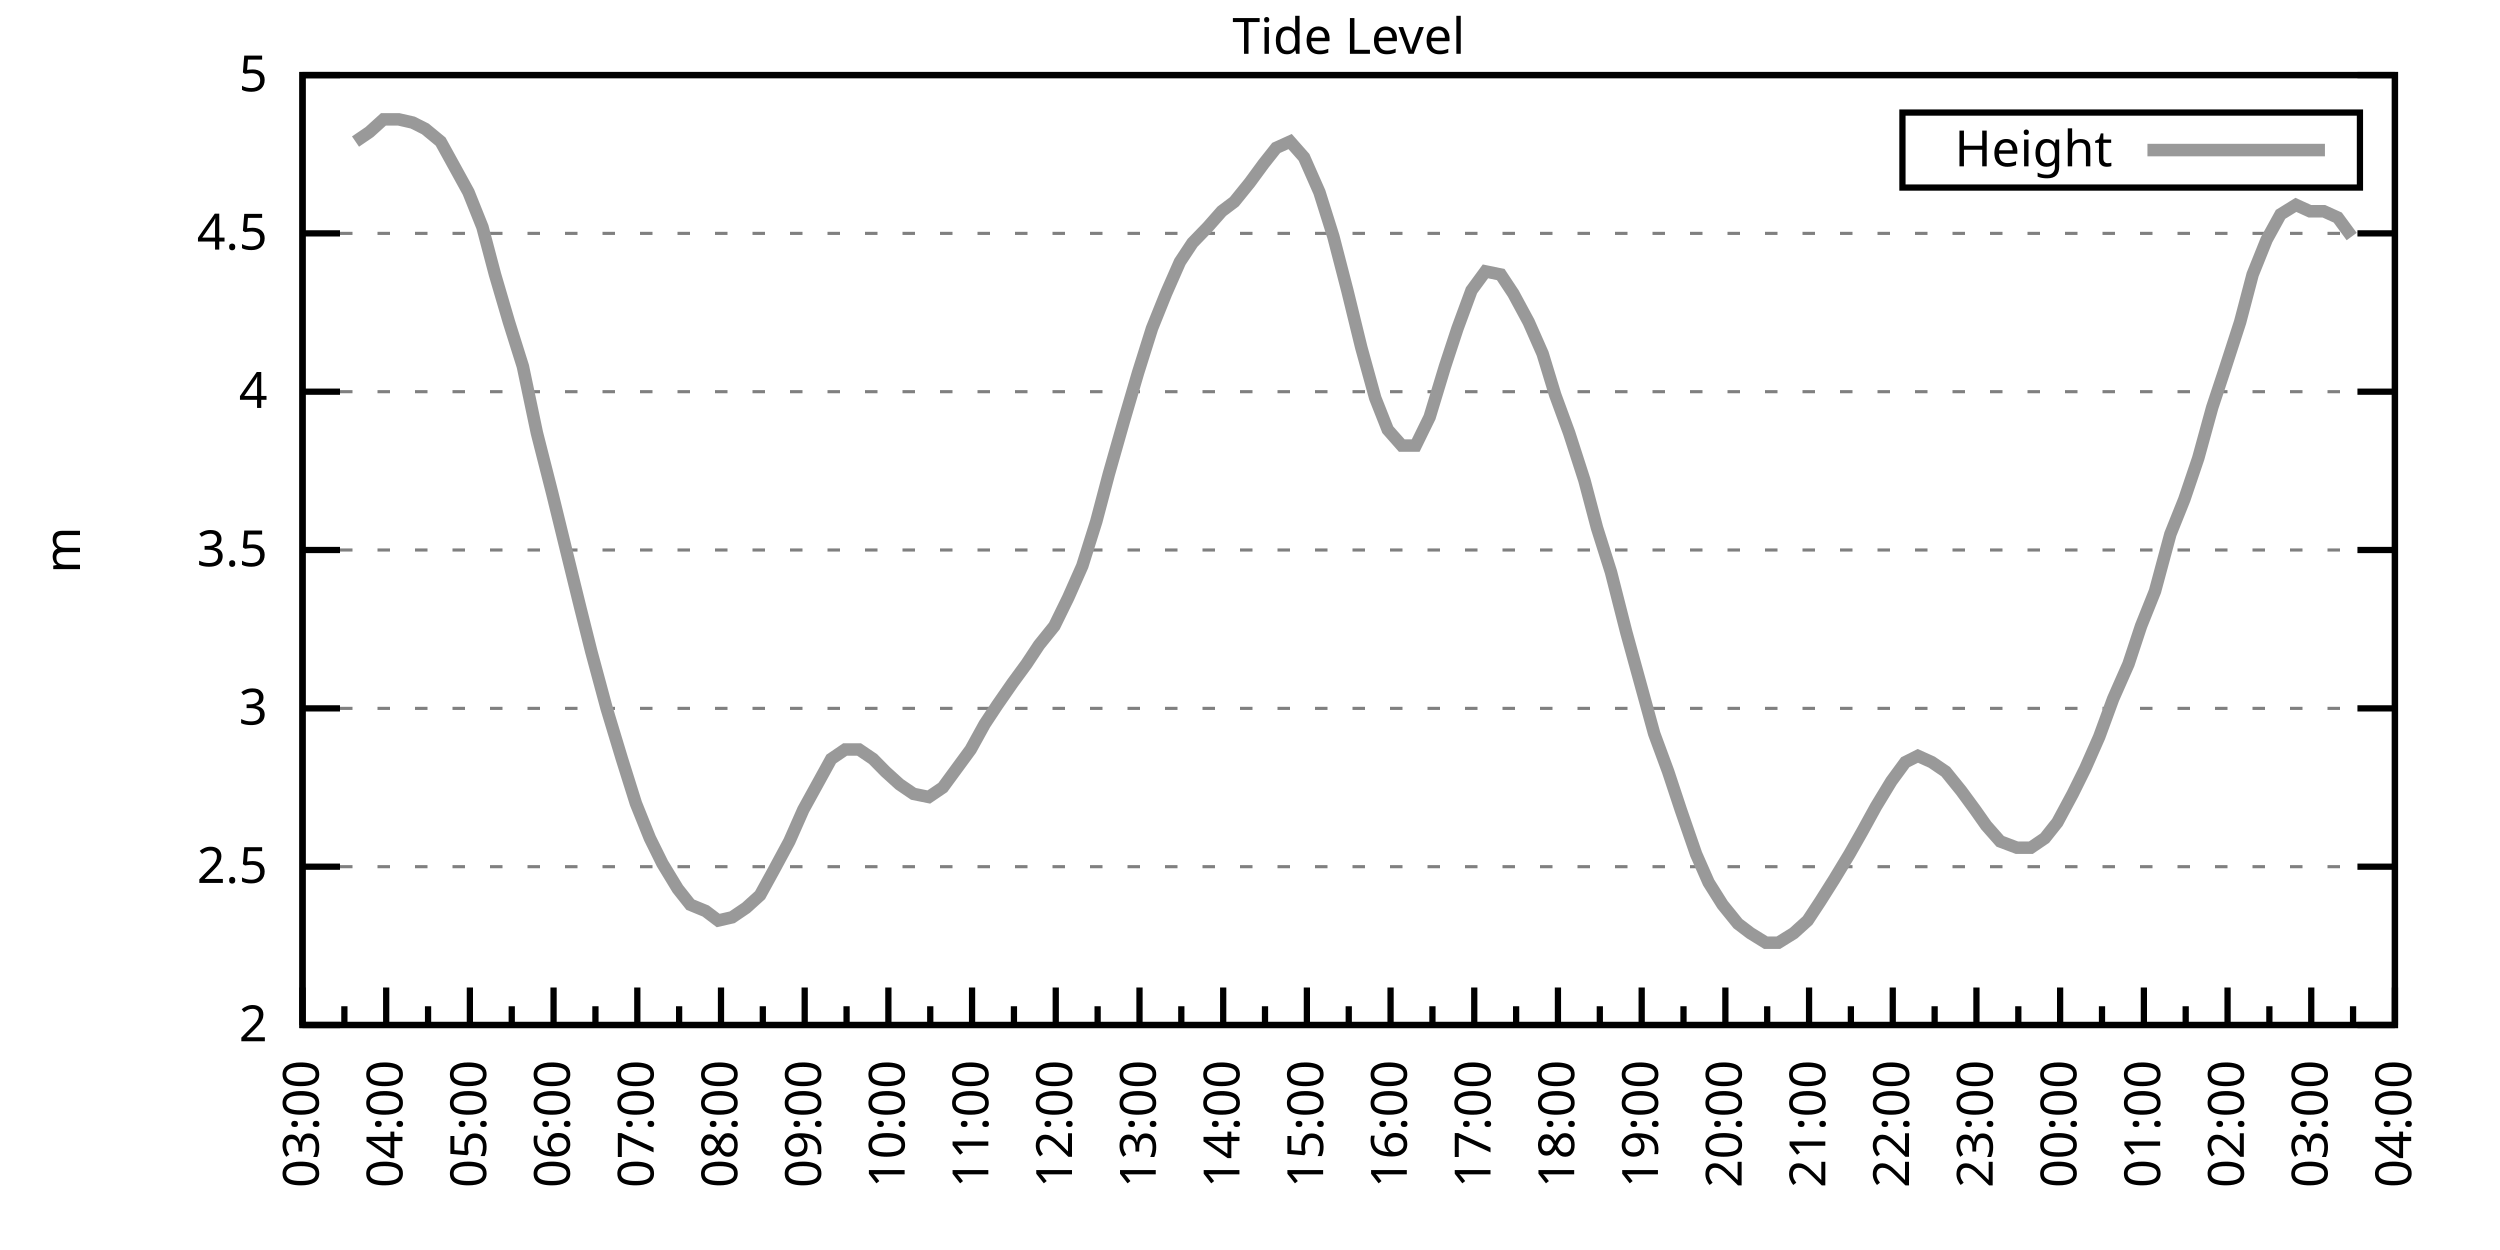
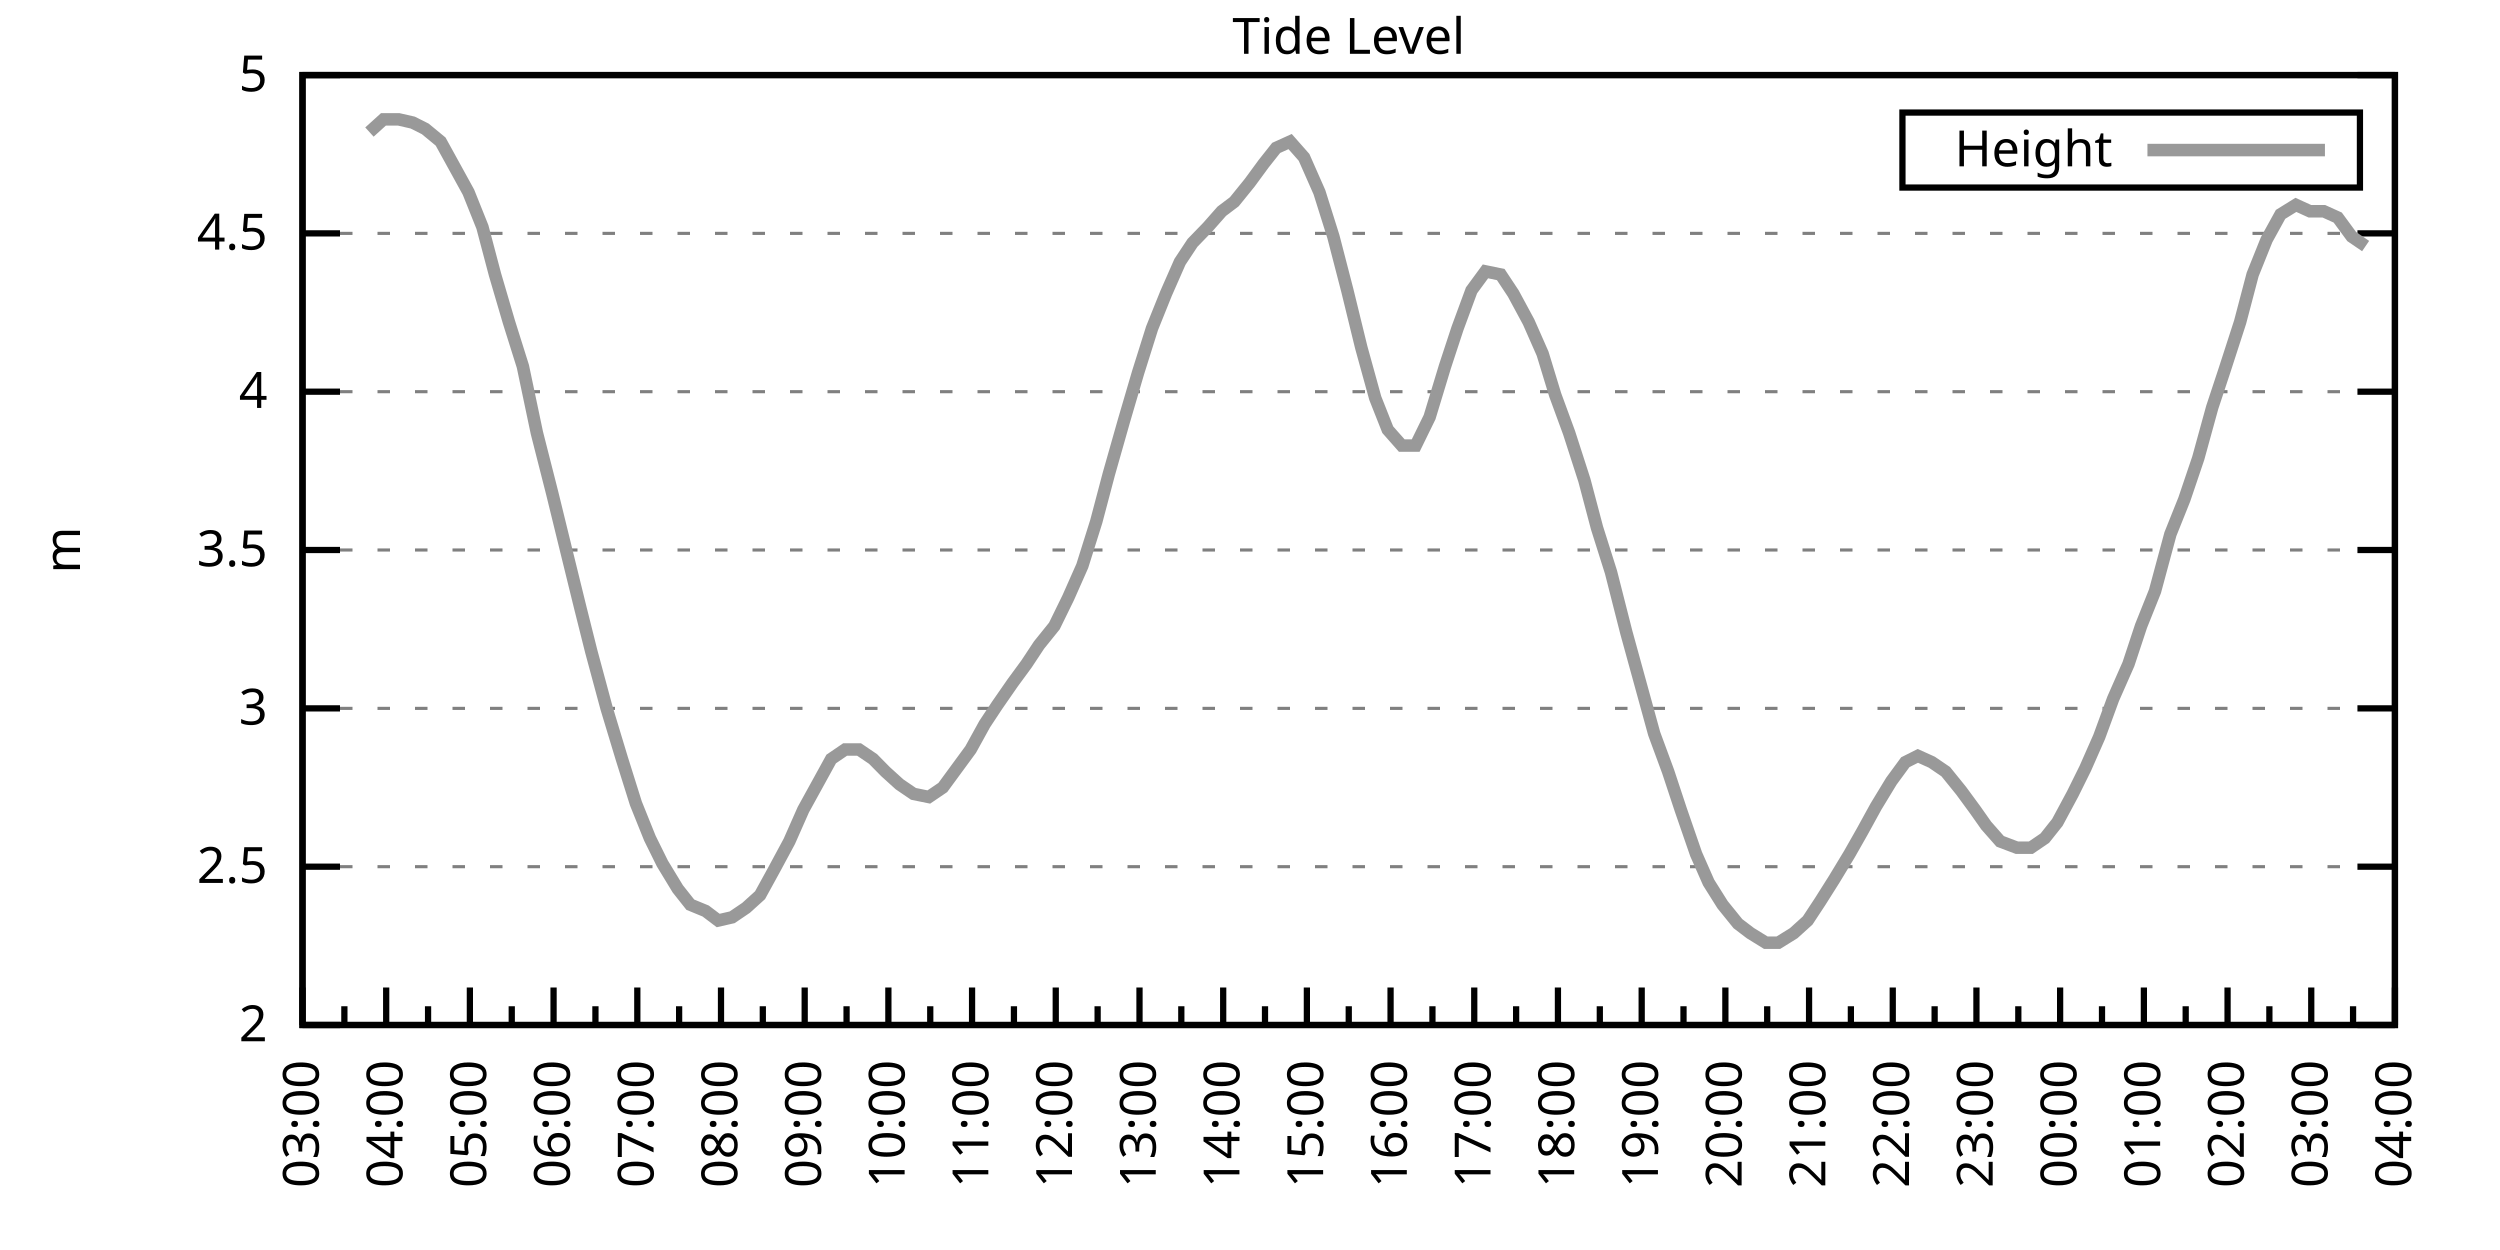
<svg xmlns="http://www.w3.org/2000/svg" xmlns:xlink="http://www.w3.org/1999/xlink" width="400" height="200" viewBox="0 0 400 200">
  <g id="gnuplot_canvas">
    <rect x="0" y="0" width="400" height="200" fill="none" />
    <defs>
      <circle id="gpDot" r="0.5" stroke-width="0.5" stroke="currentColor" />
      <path id="gpPt0" stroke-width="0.333" stroke="currentColor" d="M-1,0 h2 M0,-1 v2" />
      <path id="gpPt1" stroke-width="0.333" stroke="currentColor" d="M-1,-1 L1,1 M1,-1 L-1,1" />
      <path id="gpPt2" stroke-width="0.333" stroke="currentColor" d="M-1,0 L1,0 M0,-1 L0,1 M-1,-1 L1,1 M-1,1 L1,-1" />
      <rect id="gpPt3" stroke-width="0.333" stroke="currentColor" x="-1" y="-1" width="2" height="2" />
      <rect id="gpPt4" stroke-width="0.333" stroke="currentColor" fill="currentColor" x="-1" y="-1" width="2" height="2" />
      <circle id="gpPt5" stroke-width="0.333" stroke="currentColor" cx="0" cy="0" r="1" />
      <use xlink:href="#gpPt5" id="gpPt6" fill="currentColor" stroke="none" />
      <path id="gpPt7" stroke-width="0.333" stroke="currentColor" d="M0,-1.33 L-1.33,0.67 L1.33,0.67 z" />
      <use xlink:href="#gpPt7" id="gpPt8" fill="currentColor" stroke="none" />
      <use xlink:href="#gpPt7" id="gpPt9" stroke="currentColor" transform="rotate(180)" />
      <use xlink:href="#gpPt9" id="gpPt10" fill="currentColor" stroke="none" />
      <use xlink:href="#gpPt3" id="gpPt11" stroke="currentColor" transform="rotate(45)" />
      <use xlink:href="#gpPt11" id="gpPt12" fill="currentColor" stroke="none" />
      <path id="gpPt13" stroke-width="0.333" stroke="currentColor" d="M0,1.330 L1.265,0.411 L0.782,-1.067 L-0.782,-1.076 L-1.265,0.411 z" />
      <use xlink:href="#gpPt13" id="gpPt14" fill="currentColor" stroke="none" />
      <filter id="textbox" filterUnits="objectBoundingBox" x="0" y="0" height="1" width="1">
        <feFlood flood-color="white" flood-opacity="1" result="bgnd" />
        <feComposite in="SourceGraphic" in2="bgnd" operator="atop" />
      </filter>
      <filter id="greybox" filterUnits="objectBoundingBox" x="0" y="0" height="1" width="1">
        <feFlood flood-color="lightgrey" flood-opacity="1" result="grey" />
        <feComposite in="SourceGraphic" in2="grey" operator="atop" />
      </filter>
    </defs>
    <g fill="none" color="white" stroke="currentColor" stroke-width="1.00" stroke-linecap="butt" stroke-linejoin="miter">
</g>
    <g fill="none" color="black" stroke="currentColor" stroke-width="1.00" stroke-linecap="butt" stroke-linejoin="miter">
      <g stroke="none" shape-rendering="crispEdges">
        <polygon fill="rgb(255, 255, 255)" points="48.40,164.00 383.18,164.00 383.18,12.02 48.40,12.02 " />
      </g>
    </g>
    <g fill="none" color="black" stroke="currentColor" stroke-width="1.00" stroke-linecap="butt" stroke-linejoin="miter">
</g>
    <g fill="none" color="black" stroke="black" stroke-width="0.50" stroke-linecap="butt" stroke-linejoin="miter">
</g>
    <g fill="none" color="gray" stroke="currentColor" stroke-width="0.50" stroke-linecap="butt" stroke-linejoin="miter">
      <path stroke="gray" stroke-dasharray="2,4" class="gridline" d="M48.40,164.00 L383.19,164.00  " />
    </g>
    <g fill="none" color="gray" stroke="gray" stroke-width="1.00" stroke-linecap="butt" stroke-linejoin="miter">
</g>
    <g fill="none" color="black" stroke="currentColor" stroke-width="1.00" stroke-linecap="butt" stroke-linejoin="miter">
      <path stroke="black" d="M48.40,164.00 L54.40,164.00 M383.19,164.00 L377.19,164.00  " />
      <g transform="translate(42.80,166.60)" stroke="none" fill="black" font-family="Sans" font-size="8.00" text-anchor="end">
        <text>
          <tspan font-family="Sans"> 2</tspan>
        </text>
      </g>
    </g>
    <g fill="none" color="black" stroke="currentColor" stroke-width="1.00" stroke-linecap="butt" stroke-linejoin="miter">
</g>
    <g fill="none" color="black" stroke="black" stroke-width="0.50" stroke-linecap="butt" stroke-linejoin="miter">
</g>
    <g fill="none" color="gray" stroke="currentColor" stroke-width="0.50" stroke-linecap="butt" stroke-linejoin="miter">
      <path stroke="gray" stroke-dasharray="2,4" class="gridline" d="M48.40,138.67 L383.19,138.67  " />
    </g>
    <g fill="none" color="gray" stroke="gray" stroke-width="1.00" stroke-linecap="butt" stroke-linejoin="miter">
</g>
    <g fill="none" color="black" stroke="currentColor" stroke-width="1.00" stroke-linecap="butt" stroke-linejoin="miter">
      <path stroke="black" d="M48.40,138.67 L54.40,138.67 M383.19,138.67 L377.19,138.67  " />
      <g transform="translate(42.80,141.27)" stroke="none" fill="black" font-family="Sans" font-size="8.00" text-anchor="end">
        <text>
          <tspan font-family="Sans"> 2.5</tspan>
        </text>
      </g>
    </g>
    <g fill="none" color="black" stroke="currentColor" stroke-width="1.00" stroke-linecap="butt" stroke-linejoin="miter">
</g>
    <g fill="none" color="black" stroke="black" stroke-width="0.50" stroke-linecap="butt" stroke-linejoin="miter">
</g>
    <g fill="none" color="gray" stroke="currentColor" stroke-width="0.50" stroke-linecap="butt" stroke-linejoin="miter">
      <path stroke="gray" stroke-dasharray="2,4" class="gridline" d="M48.40,113.34 L383.19,113.34  " />
    </g>
    <g fill="none" color="gray" stroke="gray" stroke-width="1.00" stroke-linecap="butt" stroke-linejoin="miter">
</g>
    <g fill="none" color="black" stroke="currentColor" stroke-width="1.00" stroke-linecap="butt" stroke-linejoin="miter">
      <path stroke="black" d="M48.40,113.34 L54.40,113.34 M383.19,113.34 L377.19,113.34  " />
      <g transform="translate(42.80,115.94)" stroke="none" fill="black" font-family="Sans" font-size="8.00" text-anchor="end">
        <text>
          <tspan font-family="Sans"> 3</tspan>
        </text>
      </g>
    </g>
    <g fill="none" color="black" stroke="currentColor" stroke-width="1.00" stroke-linecap="butt" stroke-linejoin="miter">
</g>
    <g fill="none" color="black" stroke="black" stroke-width="0.50" stroke-linecap="butt" stroke-linejoin="miter">
</g>
    <g fill="none" color="gray" stroke="currentColor" stroke-width="0.50" stroke-linecap="butt" stroke-linejoin="miter">
      <path stroke="gray" stroke-dasharray="2,4" class="gridline" d="M48.40,88.00 L383.19,88.00  " />
    </g>
    <g fill="none" color="gray" stroke="gray" stroke-width="1.00" stroke-linecap="butt" stroke-linejoin="miter">
</g>
    <g fill="none" color="black" stroke="currentColor" stroke-width="1.00" stroke-linecap="butt" stroke-linejoin="miter">
      <path stroke="black" d="M48.40,88.00 L54.40,88.00 M383.19,88.00 L377.19,88.00  " />
      <g transform="translate(42.80,90.60)" stroke="none" fill="black" font-family="Sans" font-size="8.00" text-anchor="end">
        <text>
          <tspan font-family="Sans"> 3.5</tspan>
        </text>
      </g>
    </g>
    <g fill="none" color="black" stroke="currentColor" stroke-width="1.00" stroke-linecap="butt" stroke-linejoin="miter">
</g>
    <g fill="none" color="black" stroke="black" stroke-width="0.50" stroke-linecap="butt" stroke-linejoin="miter">
</g>
    <g fill="none" color="gray" stroke="currentColor" stroke-width="0.50" stroke-linecap="butt" stroke-linejoin="miter">
      <path stroke="gray" stroke-dasharray="2,4" class="gridline" d="M48.40,62.67 L383.19,62.67  " />
    </g>
    <g fill="none" color="gray" stroke="gray" stroke-width="1.00" stroke-linecap="butt" stroke-linejoin="miter">
</g>
    <g fill="none" color="black" stroke="currentColor" stroke-width="1.00" stroke-linecap="butt" stroke-linejoin="miter">
      <path stroke="black" d="M48.40,62.67 L54.40,62.67 M383.19,62.67 L377.19,62.67  " />
      <g transform="translate(42.80,65.27)" stroke="none" fill="black" font-family="Sans" font-size="8.00" text-anchor="end">
        <text>
          <tspan font-family="Sans"> 4</tspan>
        </text>
      </g>
    </g>
    <g fill="none" color="black" stroke="currentColor" stroke-width="1.00" stroke-linecap="butt" stroke-linejoin="miter">
</g>
    <g fill="none" color="black" stroke="black" stroke-width="0.50" stroke-linecap="butt" stroke-linejoin="miter">
</g>
    <g fill="none" color="gray" stroke="currentColor" stroke-width="0.50" stroke-linecap="butt" stroke-linejoin="miter">
      <path stroke="gray" stroke-dasharray="2,4" class="gridline" d="M48.40,37.34 L383.19,37.34  " />
    </g>
    <g fill="none" color="gray" stroke="gray" stroke-width="1.00" stroke-linecap="butt" stroke-linejoin="miter">
</g>
    <g fill="none" color="black" stroke="currentColor" stroke-width="1.00" stroke-linecap="butt" stroke-linejoin="miter">
      <path stroke="black" d="M48.40,37.34 L54.40,37.34 M383.19,37.34 L377.19,37.34  " />
      <g transform="translate(42.80,39.94)" stroke="none" fill="black" font-family="Sans" font-size="8.00" text-anchor="end">
        <text>
          <tspan font-family="Sans"> 4.5</tspan>
        </text>
      </g>
    </g>
    <g fill="none" color="black" stroke="currentColor" stroke-width="1.00" stroke-linecap="butt" stroke-linejoin="miter">
</g>
    <g fill="none" color="black" stroke="black" stroke-width="0.50" stroke-linecap="butt" stroke-linejoin="miter">
</g>
    <g fill="none" color="gray" stroke="currentColor" stroke-width="0.50" stroke-linecap="butt" stroke-linejoin="miter">
      <path stroke="gray" stroke-dasharray="2,4" class="gridline" d="M48.40,12.01 L383.19,12.01  " />
    </g>
    <g fill="none" color="gray" stroke="gray" stroke-width="1.00" stroke-linecap="butt" stroke-linejoin="miter">
</g>
    <g fill="none" color="black" stroke="currentColor" stroke-width="1.00" stroke-linecap="butt" stroke-linejoin="miter">
      <path stroke="black" d="M48.40,12.01 L54.40,12.01 M383.19,12.01 L377.19,12.01  " />
      <g transform="translate(42.80,14.61)" stroke="none" fill="black" font-family="Sans" font-size="8.00" text-anchor="end">
        <text>
          <tspan font-family="Sans"> 5</tspan>
        </text>
      </g>
    </g>
    <g fill="none" color="black" stroke="currentColor" stroke-width="1.00" stroke-linecap="butt" stroke-linejoin="miter">
      <path stroke="black" d="M48.40,164.00 L48.40,158.00  " />
      <g transform="translate(51.00,169.60) rotate(270)" stroke="none" fill="black" font-family="Sans" font-size="8.00" text-anchor="end">
        <text>
          <tspan font-family="Sans">03:00</tspan>
        </text>
      </g>
    </g>
    <g fill="none" color="black" stroke="currentColor" stroke-width="1.00" stroke-linecap="butt" stroke-linejoin="miter">
      <path stroke="black" d="M55.10,164.00 L55.10,161.00 M61.79,164.00 L61.79,158.00  " />
      <g transform="translate(64.39,169.60) rotate(270)" stroke="none" fill="black" font-family="Sans" font-size="8.00" text-anchor="end">
        <text>
          <tspan font-family="Sans">04:00</tspan>
        </text>
      </g>
    </g>
    <g fill="none" color="black" stroke="currentColor" stroke-width="1.00" stroke-linecap="butt" stroke-linejoin="miter">
      <path stroke="black" d="M68.49,164.00 L68.49,161.00 M75.18,164.00 L75.18,158.00  " />
      <g transform="translate(77.78,169.60) rotate(270)" stroke="none" fill="black" font-family="Sans" font-size="8.00" text-anchor="end">
        <text>
          <tspan font-family="Sans">05:00</tspan>
        </text>
      </g>
    </g>
    <g fill="none" color="black" stroke="currentColor" stroke-width="1.00" stroke-linecap="butt" stroke-linejoin="miter">
      <path stroke="black" d="M81.88,164.00 L81.88,161.00 M88.57,164.00 L88.57,158.00  " />
      <g transform="translate(91.17,169.60) rotate(270)" stroke="none" fill="black" font-family="Sans" font-size="8.00" text-anchor="end">
        <text>
          <tspan font-family="Sans">06:00</tspan>
        </text>
      </g>
    </g>
    <g fill="none" color="black" stroke="currentColor" stroke-width="1.00" stroke-linecap="butt" stroke-linejoin="miter">
      <path stroke="black" d="M95.27,164.00 L95.27,161.00 M101.97,164.00 L101.97,158.00  " />
      <g transform="translate(104.57,169.60) rotate(270)" stroke="none" fill="black" font-family="Sans" font-size="8.00" text-anchor="end">
        <text>
          <tspan font-family="Sans">07:00</tspan>
        </text>
      </g>
    </g>
    <g fill="none" color="black" stroke="currentColor" stroke-width="1.00" stroke-linecap="butt" stroke-linejoin="miter">
      <path stroke="black" d="M108.66,164.00 L108.66,161.00 M115.36,164.00 L115.36,158.00  " />
      <g transform="translate(117.96,169.60) rotate(270)" stroke="none" fill="black" font-family="Sans" font-size="8.00" text-anchor="end">
        <text>
          <tspan font-family="Sans">08:00</tspan>
        </text>
      </g>
    </g>
    <g fill="none" color="black" stroke="currentColor" stroke-width="1.00" stroke-linecap="butt" stroke-linejoin="miter">
      <path stroke="black" d="M122.05,164.00 L122.05,161.00 M128.75,164.00 L128.75,158.00  " />
      <g transform="translate(131.35,169.60) rotate(270)" stroke="none" fill="black" font-family="Sans" font-size="8.00" text-anchor="end">
        <text>
          <tspan font-family="Sans">09:00</tspan>
        </text>
      </g>
    </g>
    <g fill="none" color="black" stroke="currentColor" stroke-width="1.00" stroke-linecap="butt" stroke-linejoin="miter">
      <path stroke="black" d="M135.45,164.00 L135.45,161.00 M142.14,164.00 L142.14,158.00  " />
      <g transform="translate(144.74,169.60) rotate(270)" stroke="none" fill="black" font-family="Sans" font-size="8.00" text-anchor="end">
        <text>
          <tspan font-family="Sans">10:00</tspan>
        </text>
      </g>
    </g>
    <g fill="none" color="black" stroke="currentColor" stroke-width="1.00" stroke-linecap="butt" stroke-linejoin="miter">
      <path stroke="black" d="M148.84,164.00 L148.84,161.00 M155.53,164.00 L155.53,158.00  " />
      <g transform="translate(158.13,169.60) rotate(270)" stroke="none" fill="black" font-family="Sans" font-size="8.00" text-anchor="end">
        <text>
          <tspan font-family="Sans">11:00</tspan>
        </text>
      </g>
    </g>
    <g fill="none" color="black" stroke="currentColor" stroke-width="1.00" stroke-linecap="butt" stroke-linejoin="miter">
      <path stroke="black" d="M162.23,164.00 L162.23,161.00 M168.92,164.00 L168.92,158.00  " />
      <g transform="translate(171.52,169.60) rotate(270)" stroke="none" fill="black" font-family="Sans" font-size="8.00" text-anchor="end">
        <text>
          <tspan font-family="Sans">12:00</tspan>
        </text>
      </g>
    </g>
    <g fill="none" color="black" stroke="currentColor" stroke-width="1.00" stroke-linecap="butt" stroke-linejoin="miter">
      <path stroke="black" d="M175.62,164.00 L175.62,161.00 M182.32,164.00 L182.32,158.00  " />
      <g transform="translate(184.92,169.60) rotate(270)" stroke="none" fill="black" font-family="Sans" font-size="8.00" text-anchor="end">
        <text>
          <tspan font-family="Sans">13:00</tspan>
        </text>
      </g>
    </g>
    <g fill="none" color="black" stroke="currentColor" stroke-width="1.00" stroke-linecap="butt" stroke-linejoin="miter">
      <path stroke="black" d="M189.01,164.00 L189.01,161.00 M195.71,164.00 L195.71,158.00  " />
      <g transform="translate(198.31,169.60) rotate(270)" stroke="none" fill="black" font-family="Sans" font-size="8.00" text-anchor="end">
        <text>
          <tspan font-family="Sans">14:00</tspan>
        </text>
      </g>
    </g>
    <g fill="none" color="black" stroke="currentColor" stroke-width="1.00" stroke-linecap="butt" stroke-linejoin="miter">
      <path stroke="black" d="M202.40,164.00 L202.40,161.00 M209.10,164.00 L209.10,158.00  " />
      <g transform="translate(211.70,169.60) rotate(270)" stroke="none" fill="black" font-family="Sans" font-size="8.00" text-anchor="end">
        <text>
          <tspan font-family="Sans">15:00</tspan>
        </text>
      </g>
    </g>
    <g fill="none" color="black" stroke="currentColor" stroke-width="1.00" stroke-linecap="butt" stroke-linejoin="miter">
      <path stroke="black" d="M215.80,164.00 L215.80,161.00 M222.49,164.00 L222.49,158.00  " />
      <g transform="translate(225.09,169.60) rotate(270)" stroke="none" fill="black" font-family="Sans" font-size="8.00" text-anchor="end">
        <text>
          <tspan font-family="Sans">16:00</tspan>
        </text>
      </g>
    </g>
    <g fill="none" color="black" stroke="currentColor" stroke-width="1.00" stroke-linecap="butt" stroke-linejoin="miter">
      <path stroke="black" d="M229.19,164.00 L229.19,161.00 M235.88,164.00 L235.88,158.00  " />
      <g transform="translate(238.48,169.60) rotate(270)" stroke="none" fill="black" font-family="Sans" font-size="8.00" text-anchor="end">
        <text>
          <tspan font-family="Sans">17:00</tspan>
        </text>
      </g>
    </g>
    <g fill="none" color="black" stroke="currentColor" stroke-width="1.00" stroke-linecap="butt" stroke-linejoin="miter">
      <path stroke="black" d="M242.58,164.00 L242.58,161.00 M249.27,164.00 L249.27,158.00  " />
      <g transform="translate(251.87,169.60) rotate(270)" stroke="none" fill="black" font-family="Sans" font-size="8.00" text-anchor="end">
        <text>
          <tspan font-family="Sans">18:00</tspan>
        </text>
      </g>
    </g>
    <g fill="none" color="black" stroke="currentColor" stroke-width="1.00" stroke-linecap="butt" stroke-linejoin="miter">
      <path stroke="black" d="M255.97,164.00 L255.97,161.00 M262.67,164.00 L262.67,158.00  " />
      <g transform="translate(265.27,169.60) rotate(270)" stroke="none" fill="black" font-family="Sans" font-size="8.00" text-anchor="end">
        <text>
          <tspan font-family="Sans">19:00</tspan>
        </text>
      </g>
    </g>
    <g fill="none" color="black" stroke="currentColor" stroke-width="1.00" stroke-linecap="butt" stroke-linejoin="miter">
      <path stroke="black" d="M269.36,164.00 L269.36,161.00 M276.06,164.00 L276.06,158.00  " />
      <g transform="translate(278.66,169.60) rotate(270)" stroke="none" fill="black" font-family="Sans" font-size="8.00" text-anchor="end">
        <text>
          <tspan font-family="Sans">20:00</tspan>
        </text>
      </g>
    </g>
    <g fill="none" color="black" stroke="currentColor" stroke-width="1.00" stroke-linecap="butt" stroke-linejoin="miter">
      <path stroke="black" d="M282.75,164.00 L282.75,161.00 M289.45,164.00 L289.45,158.00  " />
      <g transform="translate(292.05,169.60) rotate(270)" stroke="none" fill="black" font-family="Sans" font-size="8.00" text-anchor="end">
        <text>
          <tspan font-family="Sans">21:00</tspan>
        </text>
      </g>
    </g>
    <g fill="none" color="black" stroke="currentColor" stroke-width="1.00" stroke-linecap="butt" stroke-linejoin="miter">
      <path stroke="black" d="M296.14,164.00 L296.14,161.00 M302.84,164.00 L302.84,158.00  " />
      <g transform="translate(305.44,169.60) rotate(270)" stroke="none" fill="black" font-family="Sans" font-size="8.00" text-anchor="end">
        <text>
          <tspan font-family="Sans">22:00</tspan>
        </text>
      </g>
    </g>
    <g fill="none" color="black" stroke="currentColor" stroke-width="1.00" stroke-linecap="butt" stroke-linejoin="miter">
      <path stroke="black" d="M309.54,164.00 L309.54,161.00 M316.23,164.00 L316.23,158.00  " />
      <g transform="translate(318.83,169.60) rotate(270)" stroke="none" fill="black" font-family="Sans" font-size="8.00" text-anchor="end">
        <text>
          <tspan font-family="Sans">23:00</tspan>
        </text>
      </g>
    </g>
    <g fill="none" color="black" stroke="currentColor" stroke-width="1.00" stroke-linecap="butt" stroke-linejoin="miter">
      <path stroke="black" d="M322.93,164.00 L322.93,161.00 M329.62,164.00 L329.62,158.00  " />
      <g transform="translate(332.22,169.60) rotate(270)" stroke="none" fill="black" font-family="Sans" font-size="8.00" text-anchor="end">
        <text>
          <tspan font-family="Sans">00:00</tspan>
        </text>
      </g>
    </g>
    <g fill="none" color="black" stroke="currentColor" stroke-width="1.00" stroke-linecap="butt" stroke-linejoin="miter">
      <path stroke="black" d="M336.32,164.00 L336.32,161.00 M343.02,164.00 L343.02,158.00  " />
      <g transform="translate(345.62,169.60) rotate(270)" stroke="none" fill="black" font-family="Sans" font-size="8.00" text-anchor="end">
        <text>
          <tspan font-family="Sans">01:00</tspan>
        </text>
      </g>
    </g>
    <g fill="none" color="black" stroke="currentColor" stroke-width="1.00" stroke-linecap="butt" stroke-linejoin="miter">
      <path stroke="black" d="M349.71,164.00 L349.71,161.00 M356.41,164.00 L356.41,158.00  " />
      <g transform="translate(359.01,169.60) rotate(270)" stroke="none" fill="black" font-family="Sans" font-size="8.00" text-anchor="end">
        <text>
          <tspan font-family="Sans">02:00</tspan>
        </text>
      </g>
    </g>
    <g fill="none" color="black" stroke="currentColor" stroke-width="1.00" stroke-linecap="butt" stroke-linejoin="miter">
      <path stroke="black" d="M363.10,164.00 L363.10,161.00 M369.80,164.00 L369.80,158.00  " />
      <g transform="translate(372.40,169.60) rotate(270)" stroke="none" fill="black" font-family="Sans" font-size="8.00" text-anchor="end">
        <text>
          <tspan font-family="Sans">03:00</tspan>
        </text>
      </g>
    </g>
    <g fill="none" color="black" stroke="currentColor" stroke-width="1.00" stroke-linecap="butt" stroke-linejoin="miter">
      <path stroke="black" d="M376.49,164.00 L376.49,161.00 M383.19,164.00 L383.19,158.00  " />
      <g transform="translate(385.79,169.60) rotate(270)" stroke="none" fill="black" font-family="Sans" font-size="8.00" text-anchor="end">
        <text>
          <tspan font-family="Sans">04:00</tspan>
        </text>
      </g>
    </g>
    <g fill="none" color="black" stroke="currentColor" stroke-width="1.00" stroke-linecap="butt" stroke-linejoin="miter">
</g>
    <g fill="none" color="black" stroke="currentColor" stroke-width="1.00" stroke-linecap="butt" stroke-linejoin="miter">
      <path stroke="black" d="M48.40,12.01 L48.40,164.00 L383.19,164.00 L383.19,12.01 L48.40,12.01 Z  " />
    </g>
    <g fill="none" color="black" stroke="currentColor" stroke-width="1.00" stroke-linecap="butt" stroke-linejoin="miter">
      <g transform="translate(12.80,88.01) rotate(270)" stroke="none" fill="black" font-family="Sans" font-size="8.00" text-anchor="middle">
        <text>
          <tspan font-family="Sans">m</tspan>
        </text>
      </g>
    </g>
    <g fill="none" color="black" stroke="currentColor" stroke-width="1.00" stroke-linecap="butt" stroke-linejoin="miter">
</g>
    <g fill="none" color="black" stroke="currentColor" stroke-width="1.00" stroke-linecap="butt" stroke-linejoin="miter">
      <path stroke="black" d="M304.39,30.01 L304.39,18.01 L377.59,18.01 L377.59,30.01 L304.39,30.01 Z  " />
    </g>
    <g id="Tide_level_plot_1">
      <g fill="none" color="white" stroke="black" stroke-width="2.00" stroke-linecap="butt" stroke-linejoin="miter">
</g>
      <g fill="none" color="black" stroke="currentColor" stroke-width="2.00" stroke-linecap="butt" stroke-linejoin="miter">
        <g transform="translate(337.99,26.61)" stroke="none" fill="black" font-family="Sans" font-size="8.00" text-anchor="end">
          <text>
            <tspan font-family="Sans">Height</tspan>
          </text>
        </g>
      </g>
      <g fill="none" color="black" stroke="currentColor" stroke-width="2.00" stroke-linecap="butt" stroke-linejoin="miter">
-         <path stroke="rgb(153, 153, 153)" d="M343.59,24.01 L371.99,24.01 M56.88,22.65 L59.11,21.13 L61.35,19.10 L63.80,19.10 L66.03,19.61 L68.04,20.62   L70.50,22.65 L72.73,26.70 L74.96,30.76 L77.19,36.33 L79.20,43.93 L81.43,51.53 L83.66,58.62 L85.90,69.26   L88.35,78.89 L90.58,88.00 L92.82,97.12 L94.60,104.22 L97.06,113.34 L99.51,121.44 L101.74,128.54 L103.98,134.11   L105.98,138.16 L108.44,142.21 L110.45,144.75 L112.90,145.76 L114.91,147.28 L117.14,146.77 L119.38,145.25 L121.61,143.23   L123.84,139.17 L126.29,134.62 L128.53,129.55 L130.76,125.50 L132.99,121.44 L135.22,119.92 L137.45,119.92 L139.69,121.44   L141.69,123.47 L143.93,125.50 L146.16,127.02 L148.61,127.52 L150.85,126.00 L153.08,122.96 L155.31,119.92 L157.54,115.87   L159.55,112.83 L162.01,109.28 L164.24,106.24 L166.25,103.20 L168.70,100.16 L170.93,95.60 L173.17,90.54 L175.40,83.45   L177.41,75.85 L179.86,67.23 L182.09,59.63 L184.32,52.54 L186.56,46.97 L188.79,41.90 L190.80,38.86 L193.25,36.33   L195.48,33.80 L197.49,32.28 L199.95,29.24 L202.18,26.20 L204.19,23.66 L206.42,22.65 L208.65,25.18 L211.11,30.76   L213.34,37.85 L215.57,46.46 L217.80,55.58 L220.04,63.69 L222.04,68.75 L224.28,71.29 L226.51,71.29 L228.74,66.73   L231.20,58.62 L233.20,52.54 L235.44,46.46 L237.67,43.42 L240.12,43.93 L242.13,46.97 L244.59,51.53 L246.82,56.59   L248.83,63.18 L251.06,69.26 L253.51,76.86 L255.52,84.46 L257.76,91.55 L260.21,101.18 L262.44,109.28 L264.67,117.39   L266.91,123.47 L268.92,129.55 L271.37,136.64 L273.38,141.20 L275.61,144.75 L278.07,147.79 L280.07,149.31 L282.53,150.83   L284.54,150.83 L286.99,149.31 L289.23,147.28 L291.23,144.24 L293.47,140.69 L295.92,136.64 L297.93,133.10 L300.16,129.04   L302.62,124.99 L304.85,121.95 L306.86,120.94 L309.09,121.95 L311.32,123.47 L313.78,126.51 L316.01,129.55 L317.79,132.08   L320.03,134.62 L322.70,135.63 L324.94,135.63 L327.17,134.11 L329.18,131.58 L331.63,127.02 L333.64,122.96 L335.87,117.90   L338.10,111.82 L340.56,106.24 L342.57,100.16 L344.80,94.59 L347.26,85.47 L349.49,79.90 L351.72,73.31 L353.95,65.21   L355.96,59.13 L358.42,51.53 L360.42,43.93 L362.66,38.35 L364.89,34.30 L367.34,32.78 L369.58,33.80 L371.81,33.80   L374.04,34.81 L376.27,37.85  " />
+         <path stroke="rgb(153, 153, 153)" d="M343.59,24.01 L371.99,24.01 M59.11,21.13 L61.35,19.10 L63.80,19.10 L66.03,19.61 L68.04,20.62 L70.50,22.65   L72.73,26.70 L74.96,30.76 L77.19,36.33 L79.20,43.93 L81.43,51.53 L83.66,58.62 L85.90,69.26 L88.35,78.89   L90.58,88.00 L92.82,97.12 L94.60,104.22 L97.06,113.34 L99.51,121.44 L101.74,128.54 L103.98,134.11 L105.98,138.16   L108.44,142.21 L110.45,144.75 L112.90,145.76 L114.91,147.28 L117.14,146.77 L119.38,145.25 L121.61,143.23 L123.84,139.17   L126.29,134.62 L128.53,129.55 L130.76,125.50 L132.99,121.44 L135.22,119.92 L137.45,119.92 L139.69,121.44 L141.69,123.47   L143.93,125.50 L146.16,127.02 L148.61,127.52 L150.85,126.00 L153.08,122.96 L155.31,119.92 L157.54,115.87 L159.55,112.83   L162.01,109.28 L164.24,106.24 L166.25,103.20 L168.70,100.16 L170.93,95.60 L173.17,90.54 L175.40,83.45 L177.41,75.85   L179.86,67.23 L182.09,59.63 L184.32,52.54 L186.56,46.97 L188.79,41.90 L190.80,38.86 L193.25,36.33 L195.48,33.80   L197.49,32.28 L199.95,29.24 L202.18,26.20 L204.19,23.66 L206.42,22.65 L208.65,25.18 L211.11,30.76 L213.34,37.85   L215.57,46.46 L217.80,55.58 L220.04,63.69 L222.04,68.75 L224.28,71.29 L226.51,71.29 L228.74,66.73 L231.20,58.62   L233.20,52.54 L235.44,46.46 L237.67,43.42 L240.12,43.93 L242.13,46.97 L244.59,51.53 L246.82,56.59 L248.83,63.18   L251.06,69.26 L253.51,76.86 L255.52,84.46 L257.76,91.55 L260.21,101.18 L262.44,109.28 L264.67,117.39 L266.91,123.47   L268.92,129.55 L271.37,136.64 L273.38,141.20 L275.61,144.75 L278.07,147.79 L280.07,149.31 L282.53,150.83 L284.54,150.83   L286.99,149.31 L289.23,147.28 L291.23,144.24 L293.47,140.69 L295.92,136.64 L297.93,133.10 L300.16,129.04 L302.62,124.99   L304.85,121.95 L306.86,120.94 L309.09,121.95 L311.32,123.47 L313.78,126.51 L316.01,129.55 L317.79,132.08 L320.03,134.62   L322.70,135.63 L324.94,135.63 L327.17,134.11 L329.18,131.58 L331.63,127.02 L333.64,122.96 L335.87,117.90 L338.10,111.82   L340.56,106.24 L342.57,100.16 L344.80,94.59 L347.26,85.47 L349.49,79.90 L351.72,73.31 L353.95,65.21 L355.96,59.13   L358.42,51.53 L360.42,43.93 L362.66,38.35 L364.89,34.30 L367.34,32.78 L369.58,33.80 L371.81,33.80 L374.04,34.81   L376.27,37.85 L378.50,39.37  " />
      </g>
    </g>
    <g fill="none" color="black" stroke="currentColor" stroke-width="2.00" stroke-linecap="butt" stroke-linejoin="miter">
</g>
    <g fill="none" color="black" stroke="black" stroke-width="1.00" stroke-linecap="butt" stroke-linejoin="miter">
</g>
    <g fill="none" color="black" stroke="currentColor" stroke-width="1.00" stroke-linecap="butt" stroke-linejoin="miter">
      <path stroke="black" d="M48.40,12.01 L48.40,164.00 L383.19,164.00 L383.19,12.01 L48.40,12.01 Z  " />
    </g>
    <g fill="none" color="black" stroke="currentColor" stroke-width="1.00" stroke-linecap="butt" stroke-linejoin="miter">
      <g transform="translate(215.79,8.61)" stroke="none" fill="black" font-family="Sans" font-size="8.00" text-anchor="middle">
        <text>
          <tspan font-family="Sans">Tide Level</tspan>
        </text>
      </g>
    </g>
    <g fill="none" color="black" stroke="currentColor" stroke-width="1.00" stroke-linecap="butt" stroke-linejoin="miter">
</g>
  </g>
</svg>
